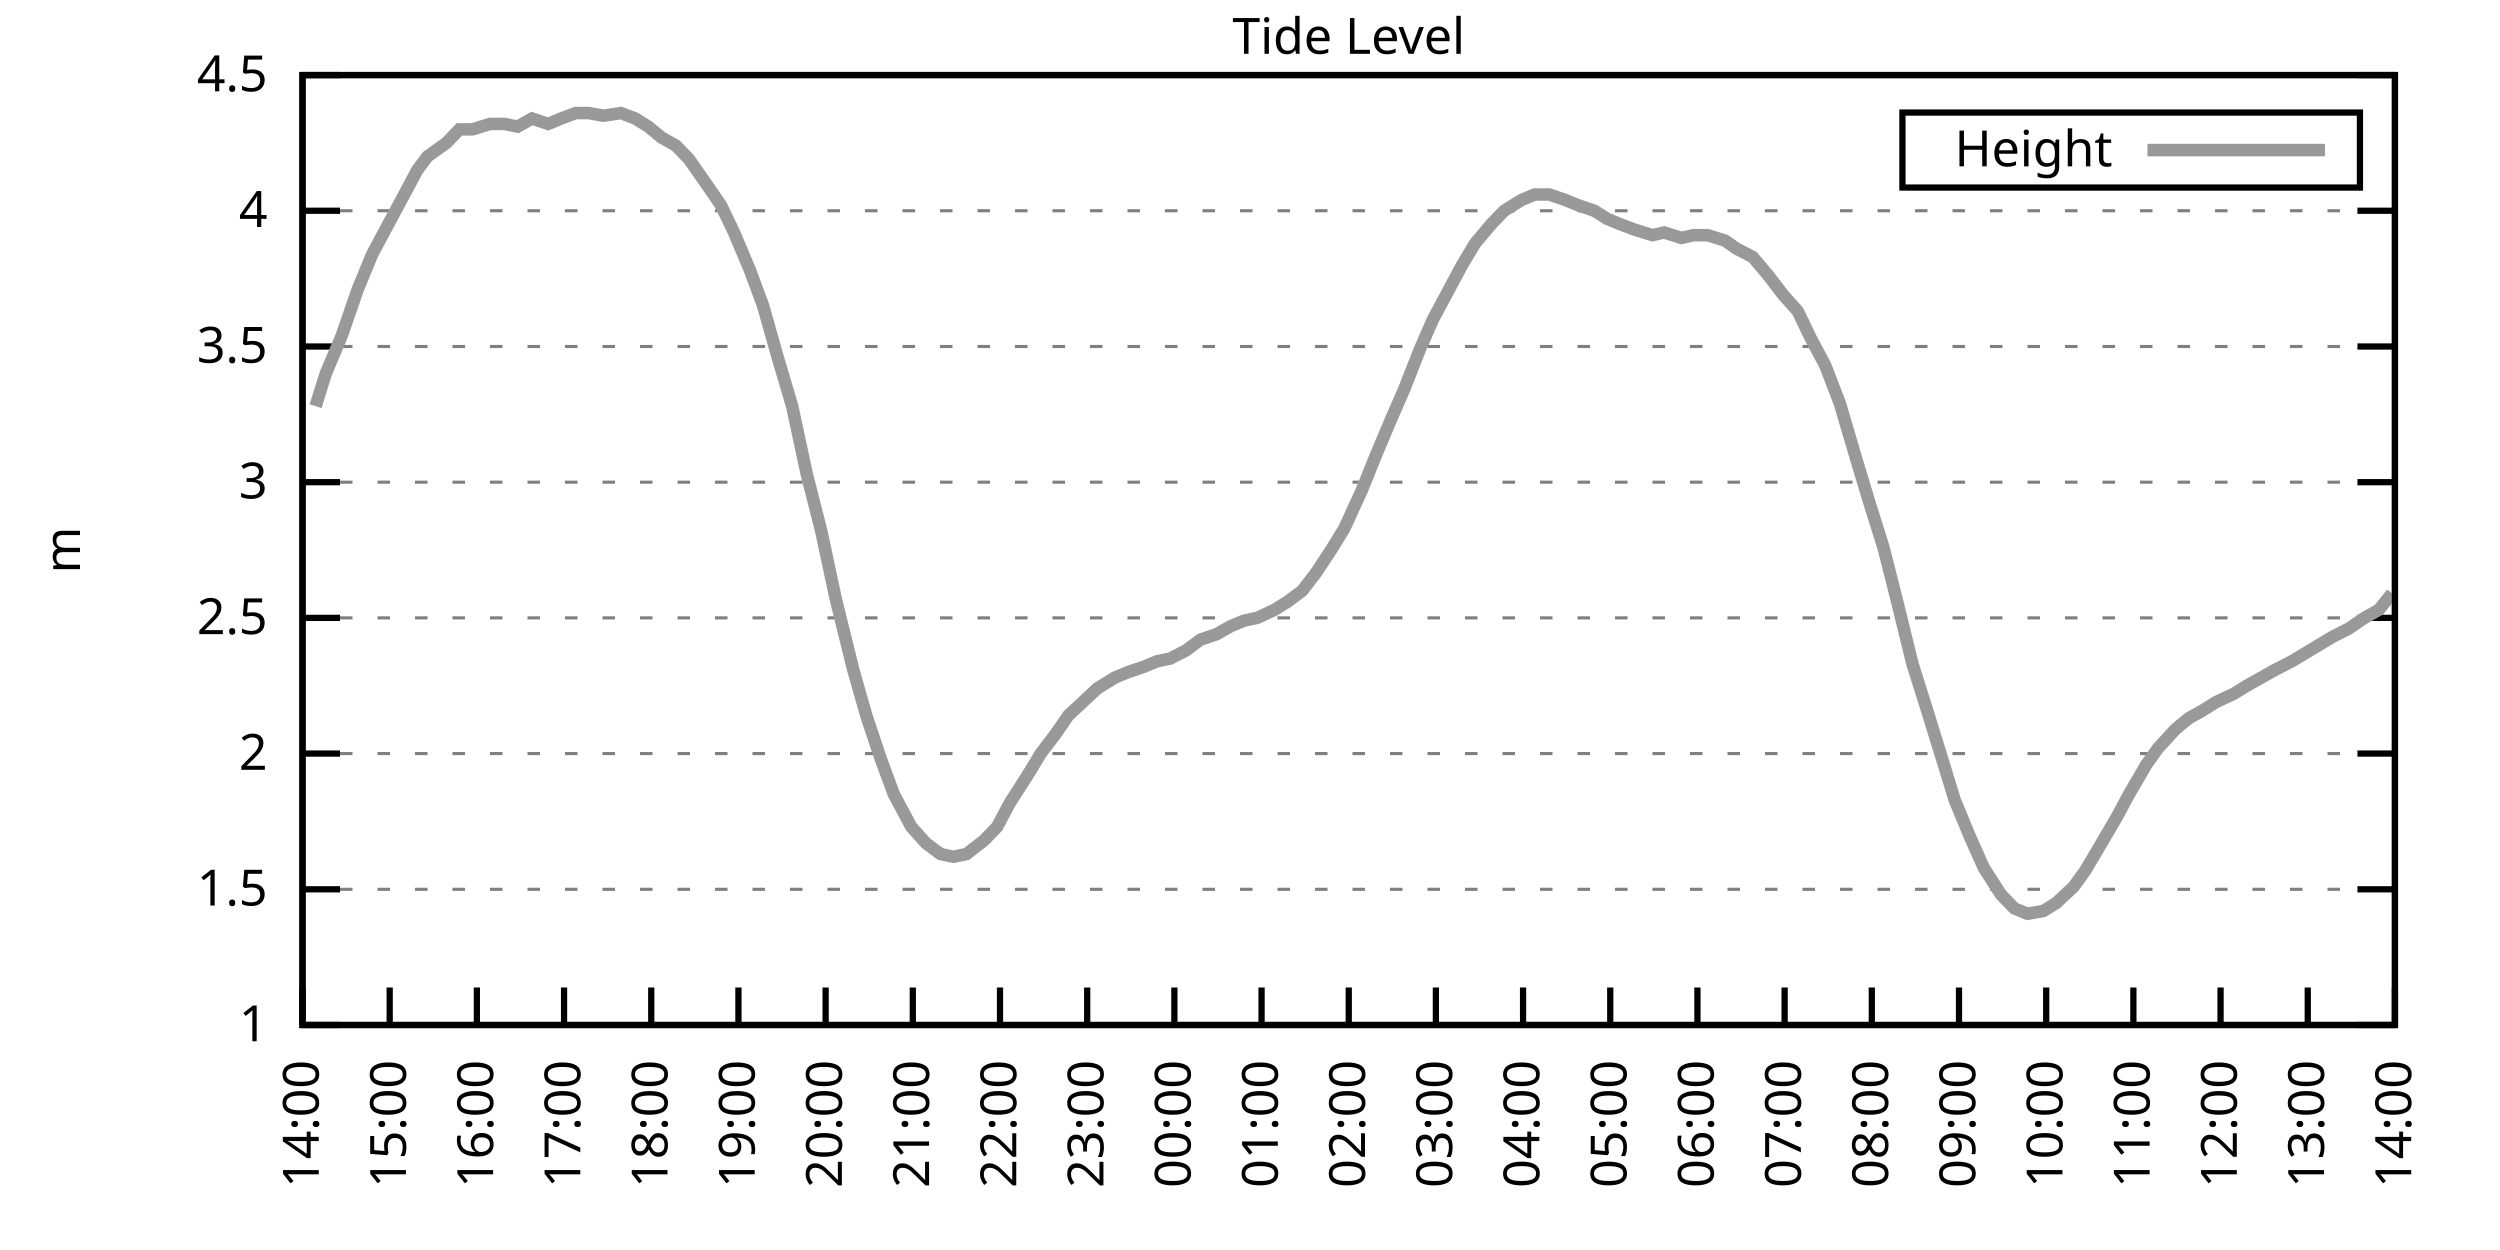
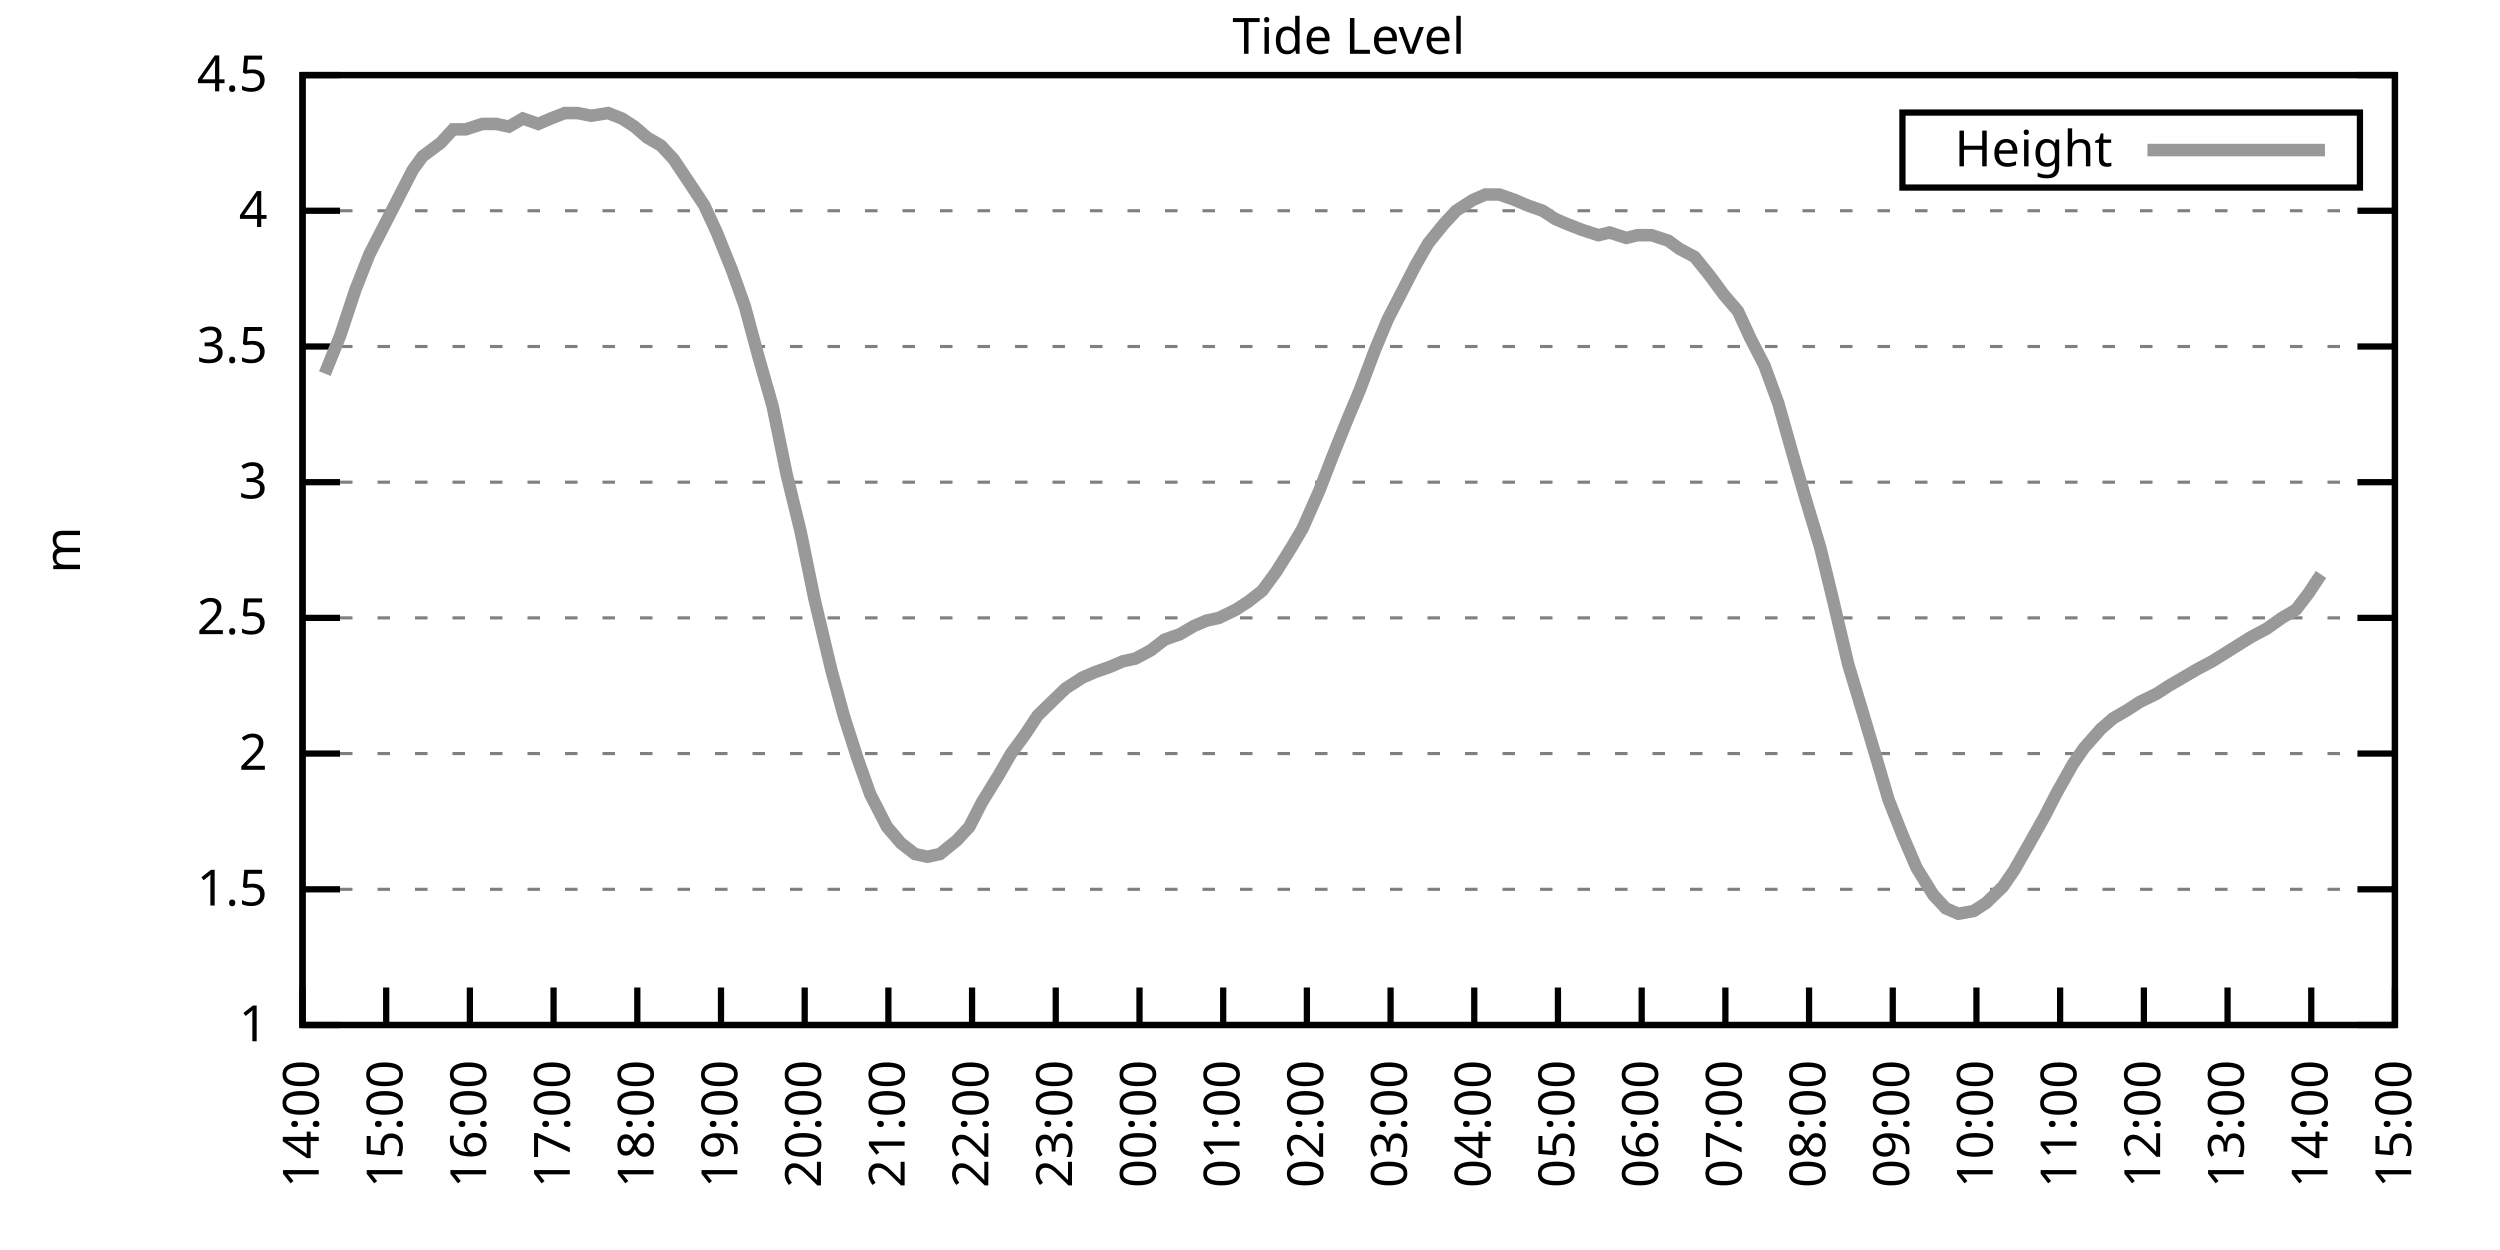
<svg xmlns="http://www.w3.org/2000/svg" xmlns:xlink="http://www.w3.org/1999/xlink" width="400" height="200" viewBox="0 0 400 200">
  <g id="gnuplot_canvas">
    <rect x="0" y="0" width="400" height="200" fill="none" />
    <defs>
      <circle id="gpDot" r="0.5" stroke-width="0.5" stroke="currentColor" />
      <path id="gpPt0" stroke-width="0.333" stroke="currentColor" d="M-1,0 h2 M0,-1 v2" />
      <path id="gpPt1" stroke-width="0.333" stroke="currentColor" d="M-1,-1 L1,1 M1,-1 L-1,1" />
      <path id="gpPt2" stroke-width="0.333" stroke="currentColor" d="M-1,0 L1,0 M0,-1 L0,1 M-1,-1 L1,1 M-1,1 L1,-1" />
      <rect id="gpPt3" stroke-width="0.333" stroke="currentColor" x="-1" y="-1" width="2" height="2" />
      <rect id="gpPt4" stroke-width="0.333" stroke="currentColor" fill="currentColor" x="-1" y="-1" width="2" height="2" />
      <circle id="gpPt5" stroke-width="0.333" stroke="currentColor" cx="0" cy="0" r="1" />
      <use xlink:href="#gpPt5" id="gpPt6" fill="currentColor" stroke="none" />
      <path id="gpPt7" stroke-width="0.333" stroke="currentColor" d="M0,-1.33 L-1.33,0.67 L1.33,0.67 z" />
      <use xlink:href="#gpPt7" id="gpPt8" fill="currentColor" stroke="none" />
      <use xlink:href="#gpPt7" id="gpPt9" stroke="currentColor" transform="rotate(180)" />
      <use xlink:href="#gpPt9" id="gpPt10" fill="currentColor" stroke="none" />
      <use xlink:href="#gpPt3" id="gpPt11" stroke="currentColor" transform="rotate(45)" />
      <use xlink:href="#gpPt11" id="gpPt12" fill="currentColor" stroke="none" />
      <path id="gpPt13" stroke-width="0.333" stroke="currentColor" d="M0,1.330 L1.265,0.411 L0.782,-1.067 L-0.782,-1.076 L-1.265,0.411 z" />
      <use xlink:href="#gpPt13" id="gpPt14" fill="currentColor" stroke="none" />
      <filter id="textbox" filterUnits="objectBoundingBox" x="0" y="0" height="1" width="1">
        <feFlood flood-color="white" flood-opacity="1" result="bgnd" />
        <feComposite in="SourceGraphic" in2="bgnd" operator="atop" />
      </filter>
      <filter id="greybox" filterUnits="objectBoundingBox" x="0" y="0" height="1" width="1">
        <feFlood flood-color="lightgrey" flood-opacity="1" result="grey" />
        <feComposite in="SourceGraphic" in2="grey" operator="atop" />
      </filter>
    </defs>
    <g fill="none" color="white" stroke="currentColor" stroke-width="1.00" stroke-linecap="butt" stroke-linejoin="miter">
</g>
    <g fill="none" color="black" stroke="currentColor" stroke-width="1.00" stroke-linecap="butt" stroke-linejoin="miter">
      <g stroke="none" shape-rendering="crispEdges">
        <polygon fill="rgb(255, 255, 255)" points="48.40,164.00 383.18,164.00 383.18,12.02 48.40,12.02 " />
      </g>
    </g>
    <g fill="none" color="black" stroke="currentColor" stroke-width="1.00" stroke-linecap="butt" stroke-linejoin="miter">
</g>
    <g fill="none" color="black" stroke="black" stroke-width="0.50" stroke-linecap="butt" stroke-linejoin="miter">
</g>
    <g fill="none" color="gray" stroke="currentColor" stroke-width="0.50" stroke-linecap="butt" stroke-linejoin="miter">
      <path stroke="gray" stroke-dasharray="2,4" class="gridline" d="M48.40,164.00 L383.19,164.00  " />
    </g>
    <g fill="none" color="gray" stroke="gray" stroke-width="1.00" stroke-linecap="butt" stroke-linejoin="miter">
</g>
    <g fill="none" color="black" stroke="currentColor" stroke-width="1.00" stroke-linecap="butt" stroke-linejoin="miter">
      <path stroke="black" d="M48.40,164.00 L54.40,164.00 M383.19,164.00 L377.19,164.00  " />
      <g transform="translate(42.80,166.60)" stroke="none" fill="black" font-family="Sans" font-size="8.00" text-anchor="end">
        <text>
          <tspan font-family="Sans"> 1</tspan>
        </text>
      </g>
    </g>
    <g fill="none" color="black" stroke="currentColor" stroke-width="1.00" stroke-linecap="butt" stroke-linejoin="miter">
</g>
    <g fill="none" color="black" stroke="black" stroke-width="0.50" stroke-linecap="butt" stroke-linejoin="miter">
</g>
    <g fill="none" color="gray" stroke="currentColor" stroke-width="0.50" stroke-linecap="butt" stroke-linejoin="miter">
      <path stroke="gray" stroke-dasharray="2,4" class="gridline" d="M48.40,142.29 L383.19,142.29  " />
    </g>
    <g fill="none" color="gray" stroke="gray" stroke-width="1.00" stroke-linecap="butt" stroke-linejoin="miter">
</g>
    <g fill="none" color="black" stroke="currentColor" stroke-width="1.00" stroke-linecap="butt" stroke-linejoin="miter">
      <path stroke="black" d="M48.40,142.29 L54.40,142.29 M383.19,142.29 L377.19,142.29  " />
      <g transform="translate(42.80,144.89)" stroke="none" fill="black" font-family="Sans" font-size="8.00" text-anchor="end">
        <text>
          <tspan font-family="Sans"> 1.5</tspan>
        </text>
      </g>
    </g>
    <g fill="none" color="black" stroke="currentColor" stroke-width="1.00" stroke-linecap="butt" stroke-linejoin="miter">
</g>
    <g fill="none" color="black" stroke="black" stroke-width="0.50" stroke-linecap="butt" stroke-linejoin="miter">
</g>
    <g fill="none" color="gray" stroke="currentColor" stroke-width="0.50" stroke-linecap="butt" stroke-linejoin="miter">
      <path stroke="gray" stroke-dasharray="2,4" class="gridline" d="M48.40,120.57 L383.19,120.57  " />
    </g>
    <g fill="none" color="gray" stroke="gray" stroke-width="1.00" stroke-linecap="butt" stroke-linejoin="miter">
</g>
    <g fill="none" color="black" stroke="currentColor" stroke-width="1.00" stroke-linecap="butt" stroke-linejoin="miter">
      <path stroke="black" d="M48.40,120.57 L54.40,120.57 M383.19,120.57 L377.19,120.57  " />
      <g transform="translate(42.80,123.17)" stroke="none" fill="black" font-family="Sans" font-size="8.00" text-anchor="end">
        <text>
          <tspan font-family="Sans"> 2</tspan>
        </text>
      </g>
    </g>
    <g fill="none" color="black" stroke="currentColor" stroke-width="1.00" stroke-linecap="butt" stroke-linejoin="miter">
</g>
    <g fill="none" color="black" stroke="black" stroke-width="0.50" stroke-linecap="butt" stroke-linejoin="miter">
</g>
    <g fill="none" color="gray" stroke="currentColor" stroke-width="0.50" stroke-linecap="butt" stroke-linejoin="miter">
      <path stroke="gray" stroke-dasharray="2,4" class="gridline" d="M48.40,98.86 L383.19,98.86  " />
    </g>
    <g fill="none" color="gray" stroke="gray" stroke-width="1.00" stroke-linecap="butt" stroke-linejoin="miter">
</g>
    <g fill="none" color="black" stroke="currentColor" stroke-width="1.00" stroke-linecap="butt" stroke-linejoin="miter">
      <path stroke="black" d="M48.40,98.86 L54.40,98.86 M383.19,98.86 L377.19,98.86  " />
      <g transform="translate(42.80,101.46)" stroke="none" fill="black" font-family="Sans" font-size="8.00" text-anchor="end">
        <text>
          <tspan font-family="Sans"> 2.5</tspan>
        </text>
      </g>
    </g>
    <g fill="none" color="black" stroke="currentColor" stroke-width="1.00" stroke-linecap="butt" stroke-linejoin="miter">
</g>
    <g fill="none" color="black" stroke="black" stroke-width="0.50" stroke-linecap="butt" stroke-linejoin="miter">
</g>
    <g fill="none" color="gray" stroke="currentColor" stroke-width="0.50" stroke-linecap="butt" stroke-linejoin="miter">
      <path stroke="gray" stroke-dasharray="2,4" class="gridline" d="M48.40,77.15 L383.19,77.15  " />
    </g>
    <g fill="none" color="gray" stroke="gray" stroke-width="1.00" stroke-linecap="butt" stroke-linejoin="miter">
</g>
    <g fill="none" color="black" stroke="currentColor" stroke-width="1.00" stroke-linecap="butt" stroke-linejoin="miter">
      <path stroke="black" d="M48.40,77.15 L54.40,77.15 M383.19,77.15 L377.19,77.15  " />
      <g transform="translate(42.80,79.75)" stroke="none" fill="black" font-family="Sans" font-size="8.00" text-anchor="end">
        <text>
          <tspan font-family="Sans"> 3</tspan>
        </text>
      </g>
    </g>
    <g fill="none" color="black" stroke="currentColor" stroke-width="1.00" stroke-linecap="butt" stroke-linejoin="miter">
</g>
    <g fill="none" color="black" stroke="black" stroke-width="0.50" stroke-linecap="butt" stroke-linejoin="miter">
</g>
    <g fill="none" color="gray" stroke="currentColor" stroke-width="0.50" stroke-linecap="butt" stroke-linejoin="miter">
      <path stroke="gray" stroke-dasharray="2,4" class="gridline" d="M48.40,55.44 L383.19,55.44  " />
    </g>
    <g fill="none" color="gray" stroke="gray" stroke-width="1.00" stroke-linecap="butt" stroke-linejoin="miter">
</g>
    <g fill="none" color="black" stroke="currentColor" stroke-width="1.00" stroke-linecap="butt" stroke-linejoin="miter">
      <path stroke="black" d="M48.40,55.44 L54.40,55.44 M383.19,55.44 L377.19,55.44  " />
      <g transform="translate(42.80,58.04)" stroke="none" fill="black" font-family="Sans" font-size="8.00" text-anchor="end">
        <text>
          <tspan font-family="Sans"> 3.5</tspan>
        </text>
      </g>
    </g>
    <g fill="none" color="black" stroke="currentColor" stroke-width="1.00" stroke-linecap="butt" stroke-linejoin="miter">
</g>
    <g fill="none" color="black" stroke="black" stroke-width="0.50" stroke-linecap="butt" stroke-linejoin="miter">
</g>
    <g fill="none" color="gray" stroke="currentColor" stroke-width="0.50" stroke-linecap="butt" stroke-linejoin="miter">
      <path stroke="gray" stroke-dasharray="2,4" class="gridline" d="M48.40,33.72 L383.19,33.72  " />
    </g>
    <g fill="none" color="gray" stroke="gray" stroke-width="1.00" stroke-linecap="butt" stroke-linejoin="miter">
</g>
    <g fill="none" color="black" stroke="currentColor" stroke-width="1.00" stroke-linecap="butt" stroke-linejoin="miter">
      <path stroke="black" d="M48.40,33.72 L54.40,33.72 M383.19,33.72 L377.19,33.72  " />
      <g transform="translate(42.80,36.32)" stroke="none" fill="black" font-family="Sans" font-size="8.00" text-anchor="end">
        <text>
          <tspan font-family="Sans"> 4</tspan>
        </text>
      </g>
    </g>
    <g fill="none" color="black" stroke="currentColor" stroke-width="1.00" stroke-linecap="butt" stroke-linejoin="miter">
</g>
    <g fill="none" color="black" stroke="black" stroke-width="0.50" stroke-linecap="butt" stroke-linejoin="miter">
</g>
    <g fill="none" color="gray" stroke="currentColor" stroke-width="0.50" stroke-linecap="butt" stroke-linejoin="miter">
      <path stroke="gray" stroke-dasharray="2,4" class="gridline" d="M48.40,12.01 L383.19,12.01  " />
    </g>
    <g fill="none" color="gray" stroke="gray" stroke-width="1.00" stroke-linecap="butt" stroke-linejoin="miter">
</g>
    <g fill="none" color="black" stroke="currentColor" stroke-width="1.00" stroke-linecap="butt" stroke-linejoin="miter">
      <path stroke="black" d="M48.40,12.01 L54.40,12.01 M383.19,12.01 L377.19,12.01  " />
      <g transform="translate(42.80,14.61)" stroke="none" fill="black" font-family="Sans" font-size="8.00" text-anchor="end">
        <text>
          <tspan font-family="Sans"> 4.5</tspan>
        </text>
      </g>
    </g>
    <g fill="none" color="black" stroke="currentColor" stroke-width="1.00" stroke-linecap="butt" stroke-linejoin="miter">
      <path stroke="black" d="M48.40,164.00 L48.40,158.00  " />
      <g transform="translate(51.00,169.60) rotate(270.00)" stroke="none" fill="black" font-family="Sans" font-size="8.00" text-anchor="end">
        <text>
          <tspan font-family="Sans">14:00</tspan>
        </text>
      </g>
    </g>
    <g fill="none" color="black" stroke="currentColor" stroke-width="1.00" stroke-linecap="butt" stroke-linejoin="miter">
-       <path stroke="black" d="M62.35,164.00 L62.35,158.00  " />
-       <g transform="translate(64.95,169.60) rotate(270.00)" stroke="none" fill="black" font-family="Sans" font-size="8.00" text-anchor="end">
+       <path stroke="black" d="M61.79,164.00 L61.79,158.00  " />
+       <g transform="translate(64.39,169.60) rotate(270.00)" stroke="none" fill="black" font-family="Sans" font-size="8.00" text-anchor="end">
        <text>
          <tspan font-family="Sans">15:00</tspan>
        </text>
      </g>
    </g>
    <g fill="none" color="black" stroke="currentColor" stroke-width="1.00" stroke-linecap="butt" stroke-linejoin="miter">
-       <path stroke="black" d="M76.30,164.00 L76.30,158.00  " />
-       <g transform="translate(78.90,169.60) rotate(270.00)" stroke="none" fill="black" font-family="Sans" font-size="8.00" text-anchor="end">
+       <path stroke="black" d="M75.18,164.00 L75.18,158.00  " />
+       <g transform="translate(77.78,169.60) rotate(270.00)" stroke="none" fill="black" font-family="Sans" font-size="8.00" text-anchor="end">
        <text>
          <tspan font-family="Sans">16:00</tspan>
        </text>
      </g>
    </g>
    <g fill="none" color="black" stroke="currentColor" stroke-width="1.00" stroke-linecap="butt" stroke-linejoin="miter">
-       <path stroke="black" d="M90.25,164.00 L90.25,158.00  " />
-       <g transform="translate(92.85,169.60) rotate(270.00)" stroke="none" fill="black" font-family="Sans" font-size="8.00" text-anchor="end">
+       <path stroke="black" d="M88.57,164.00 L88.57,158.00  " />
+       <g transform="translate(91.17,169.60) rotate(270.00)" stroke="none" fill="black" font-family="Sans" font-size="8.00" text-anchor="end">
        <text>
          <tspan font-family="Sans">17:00</tspan>
        </text>
      </g>
    </g>
    <g fill="none" color="black" stroke="currentColor" stroke-width="1.00" stroke-linecap="butt" stroke-linejoin="miter">
-       <path stroke="black" d="M104.20,164.00 L104.20,158.00  " />
-       <g transform="translate(106.80,169.60) rotate(270.00)" stroke="none" fill="black" font-family="Sans" font-size="8.00" text-anchor="end">
+       <path stroke="black" d="M101.97,164.00 L101.97,158.00  " />
+       <g transform="translate(104.57,169.60) rotate(270.00)" stroke="none" fill="black" font-family="Sans" font-size="8.00" text-anchor="end">
        <text>
          <tspan font-family="Sans">18:00</tspan>
        </text>
      </g>
    </g>
    <g fill="none" color="black" stroke="currentColor" stroke-width="1.00" stroke-linecap="butt" stroke-linejoin="miter">
-       <path stroke="black" d="M118.15,164.00 L118.15,158.00  " />
-       <g transform="translate(120.75,169.60) rotate(270.00)" stroke="none" fill="black" font-family="Sans" font-size="8.00" text-anchor="end">
+       <path stroke="black" d="M115.36,164.00 L115.36,158.00  " />
+       <g transform="translate(117.96,169.60) rotate(270.00)" stroke="none" fill="black" font-family="Sans" font-size="8.00" text-anchor="end">
        <text>
          <tspan font-family="Sans">19:00</tspan>
        </text>
      </g>
    </g>
    <g fill="none" color="black" stroke="currentColor" stroke-width="1.00" stroke-linecap="butt" stroke-linejoin="miter">
-       <path stroke="black" d="M132.10,164.00 L132.10,158.00  " />
-       <g transform="translate(134.70,169.60) rotate(270.00)" stroke="none" fill="black" font-family="Sans" font-size="8.00" text-anchor="end">
+       <path stroke="black" d="M128.75,164.00 L128.75,158.00  " />
+       <g transform="translate(131.35,169.60) rotate(270.00)" stroke="none" fill="black" font-family="Sans" font-size="8.00" text-anchor="end">
        <text>
          <tspan font-family="Sans">20:00</tspan>
        </text>
      </g>
    </g>
    <g fill="none" color="black" stroke="currentColor" stroke-width="1.00" stroke-linecap="butt" stroke-linejoin="miter">
-       <path stroke="black" d="M146.05,164.00 L146.05,158.00  " />
-       <g transform="translate(148.65,169.60) rotate(270.00)" stroke="none" fill="black" font-family="Sans" font-size="8.00" text-anchor="end">
+       <path stroke="black" d="M142.14,164.00 L142.14,158.00  " />
+       <g transform="translate(144.74,169.60) rotate(270.00)" stroke="none" fill="black" font-family="Sans" font-size="8.00" text-anchor="end">
        <text>
          <tspan font-family="Sans">21:00</tspan>
        </text>
      </g>
    </g>
    <g fill="none" color="black" stroke="currentColor" stroke-width="1.00" stroke-linecap="butt" stroke-linejoin="miter">
-       <path stroke="black" d="M160.00,164.00 L160.00,158.00  " />
-       <g transform="translate(162.60,169.60) rotate(270.00)" stroke="none" fill="black" font-family="Sans" font-size="8.00" text-anchor="end">
+       <path stroke="black" d="M155.53,164.00 L155.53,158.00  " />
+       <g transform="translate(158.13,169.60) rotate(270.00)" stroke="none" fill="black" font-family="Sans" font-size="8.00" text-anchor="end">
        <text>
          <tspan font-family="Sans">22:00</tspan>
        </text>
      </g>
    </g>
    <g fill="none" color="black" stroke="currentColor" stroke-width="1.00" stroke-linecap="butt" stroke-linejoin="miter">
-       <path stroke="black" d="M173.95,164.00 L173.95,158.00  " />
-       <g transform="translate(176.55,169.60) rotate(270.00)" stroke="none" fill="black" font-family="Sans" font-size="8.00" text-anchor="end">
+       <path stroke="black" d="M168.92,164.00 L168.92,158.00  " />
+       <g transform="translate(171.52,169.60) rotate(270.00)" stroke="none" fill="black" font-family="Sans" font-size="8.00" text-anchor="end">
        <text>
          <tspan font-family="Sans">23:00</tspan>
        </text>
      </g>
    </g>
    <g fill="none" color="black" stroke="currentColor" stroke-width="1.00" stroke-linecap="butt" stroke-linejoin="miter">
-       <path stroke="black" d="M187.90,164.00 L187.90,158.00  " />
-       <g transform="translate(190.50,169.60) rotate(270.00)" stroke="none" fill="black" font-family="Sans" font-size="8.00" text-anchor="end">
+       <path stroke="black" d="M182.32,164.00 L182.32,158.00  " />
+       <g transform="translate(184.92,169.60) rotate(270.00)" stroke="none" fill="black" font-family="Sans" font-size="8.00" text-anchor="end">
        <text>
          <tspan font-family="Sans">00:00</tspan>
        </text>
      </g>
    </g>
    <g fill="none" color="black" stroke="currentColor" stroke-width="1.00" stroke-linecap="butt" stroke-linejoin="miter">
-       <path stroke="black" d="M201.85,164.00 L201.85,158.00  " />
-       <g transform="translate(204.45,169.60) rotate(270.00)" stroke="none" fill="black" font-family="Sans" font-size="8.00" text-anchor="end">
+       <path stroke="black" d="M195.71,164.00 L195.71,158.00  " />
+       <g transform="translate(198.31,169.60) rotate(270.00)" stroke="none" fill="black" font-family="Sans" font-size="8.00" text-anchor="end">
        <text>
          <tspan font-family="Sans">01:00</tspan>
        </text>
      </g>
    </g>
    <g fill="none" color="black" stroke="currentColor" stroke-width="1.00" stroke-linecap="butt" stroke-linejoin="miter">
-       <path stroke="black" d="M215.80,164.00 L215.80,158.00  " />
-       <g transform="translate(218.40,169.60) rotate(270.00)" stroke="none" fill="black" font-family="Sans" font-size="8.00" text-anchor="end">
+       <path stroke="black" d="M209.10,164.00 L209.10,158.00  " />
+       <g transform="translate(211.70,169.60) rotate(270.00)" stroke="none" fill="black" font-family="Sans" font-size="8.00" text-anchor="end">
        <text>
          <tspan font-family="Sans">02:00</tspan>
        </text>
      </g>
    </g>
    <g fill="none" color="black" stroke="currentColor" stroke-width="1.00" stroke-linecap="butt" stroke-linejoin="miter">
-       <path stroke="black" d="M229.74,164.00 L229.74,158.00  " />
-       <g transform="translate(232.34,169.60) rotate(270.00)" stroke="none" fill="black" font-family="Sans" font-size="8.00" text-anchor="end">
+       <path stroke="black" d="M222.49,164.00 L222.49,158.00  " />
+       <g transform="translate(225.09,169.60) rotate(270.00)" stroke="none" fill="black" font-family="Sans" font-size="8.00" text-anchor="end">
        <text>
          <tspan font-family="Sans">03:00</tspan>
        </text>
      </g>
    </g>
    <g fill="none" color="black" stroke="currentColor" stroke-width="1.00" stroke-linecap="butt" stroke-linejoin="miter">
-       <path stroke="black" d="M243.69,164.00 L243.69,158.00  " />
-       <g transform="translate(246.29,169.60) rotate(270.00)" stroke="none" fill="black" font-family="Sans" font-size="8.00" text-anchor="end">
+       <path stroke="black" d="M235.88,164.00 L235.88,158.00  " />
+       <g transform="translate(238.48,169.60) rotate(270.00)" stroke="none" fill="black" font-family="Sans" font-size="8.00" text-anchor="end">
        <text>
          <tspan font-family="Sans">04:00</tspan>
        </text>
      </g>
    </g>
    <g fill="none" color="black" stroke="currentColor" stroke-width="1.00" stroke-linecap="butt" stroke-linejoin="miter">
-       <path stroke="black" d="M257.64,164.00 L257.64,158.00  " />
-       <g transform="translate(260.24,169.60) rotate(270.00)" stroke="none" fill="black" font-family="Sans" font-size="8.00" text-anchor="end">
+       <path stroke="black" d="M249.27,164.00 L249.27,158.00  " />
+       <g transform="translate(251.87,169.60) rotate(270.00)" stroke="none" fill="black" font-family="Sans" font-size="8.00" text-anchor="end">
        <text>
          <tspan font-family="Sans">05:00</tspan>
        </text>
      </g>
    </g>
    <g fill="none" color="black" stroke="currentColor" stroke-width="1.00" stroke-linecap="butt" stroke-linejoin="miter">
-       <path stroke="black" d="M271.59,164.00 L271.59,158.00  " />
-       <g transform="translate(274.19,169.60) rotate(270.00)" stroke="none" fill="black" font-family="Sans" font-size="8.00" text-anchor="end">
+       <path stroke="black" d="M262.67,164.00 L262.67,158.00  " />
+       <g transform="translate(265.27,169.60) rotate(270.00)" stroke="none" fill="black" font-family="Sans" font-size="8.00" text-anchor="end">
        <text>
          <tspan font-family="Sans">06:00</tspan>
        </text>
      </g>
    </g>
    <g fill="none" color="black" stroke="currentColor" stroke-width="1.00" stroke-linecap="butt" stroke-linejoin="miter">
-       <path stroke="black" d="M285.54,164.00 L285.54,158.00  " />
-       <g transform="translate(288.14,169.60) rotate(270.00)" stroke="none" fill="black" font-family="Sans" font-size="8.00" text-anchor="end">
+       <path stroke="black" d="M276.06,164.00 L276.06,158.00  " />
+       <g transform="translate(278.66,169.60) rotate(270.00)" stroke="none" fill="black" font-family="Sans" font-size="8.00" text-anchor="end">
        <text>
          <tspan font-family="Sans">07:00</tspan>
        </text>
      </g>
    </g>
    <g fill="none" color="black" stroke="currentColor" stroke-width="1.00" stroke-linecap="butt" stroke-linejoin="miter">
-       <path stroke="black" d="M299.49,164.00 L299.49,158.00  " />
-       <g transform="translate(302.09,169.60) rotate(270.00)" stroke="none" fill="black" font-family="Sans" font-size="8.00" text-anchor="end">
+       <path stroke="black" d="M289.45,164.00 L289.45,158.00  " />
+       <g transform="translate(292.05,169.60) rotate(270.00)" stroke="none" fill="black" font-family="Sans" font-size="8.00" text-anchor="end">
        <text>
          <tspan font-family="Sans">08:00</tspan>
        </text>
      </g>
    </g>
    <g fill="none" color="black" stroke="currentColor" stroke-width="1.00" stroke-linecap="butt" stroke-linejoin="miter">
-       <path stroke="black" d="M313.44,164.00 L313.44,158.00  " />
-       <g transform="translate(316.04,169.60) rotate(270.00)" stroke="none" fill="black" font-family="Sans" font-size="8.00" text-anchor="end">
+       <path stroke="black" d="M302.84,164.00 L302.84,158.00  " />
+       <g transform="translate(305.44,169.60) rotate(270.00)" stroke="none" fill="black" font-family="Sans" font-size="8.00" text-anchor="end">
        <text>
          <tspan font-family="Sans">09:00</tspan>
        </text>
      </g>
    </g>
    <g fill="none" color="black" stroke="currentColor" stroke-width="1.00" stroke-linecap="butt" stroke-linejoin="miter">
-       <path stroke="black" d="M327.39,164.00 L327.39,158.00  " />
-       <g transform="translate(329.99,169.60) rotate(270.00)" stroke="none" fill="black" font-family="Sans" font-size="8.00" text-anchor="end">
+       <path stroke="black" d="M316.23,164.00 L316.23,158.00  " />
+       <g transform="translate(318.83,169.60) rotate(270.00)" stroke="none" fill="black" font-family="Sans" font-size="8.00" text-anchor="end">
        <text>
          <tspan font-family="Sans">10:00</tspan>
        </text>
      </g>
    </g>
    <g fill="none" color="black" stroke="currentColor" stroke-width="1.00" stroke-linecap="butt" stroke-linejoin="miter">
-       <path stroke="black" d="M341.34,164.00 L341.34,158.00  " />
-       <g transform="translate(343.94,169.60) rotate(270.00)" stroke="none" fill="black" font-family="Sans" font-size="8.00" text-anchor="end">
+       <path stroke="black" d="M329.62,164.00 L329.62,158.00  " />
+       <g transform="translate(332.22,169.60) rotate(270.00)" stroke="none" fill="black" font-family="Sans" font-size="8.00" text-anchor="end">
        <text>
          <tspan font-family="Sans">11:00</tspan>
        </text>
      </g>
    </g>
    <g fill="none" color="black" stroke="currentColor" stroke-width="1.00" stroke-linecap="butt" stroke-linejoin="miter">
-       <path stroke="black" d="M355.29,164.00 L355.29,158.00  " />
-       <g transform="translate(357.89,169.60) rotate(270.00)" stroke="none" fill="black" font-family="Sans" font-size="8.00" text-anchor="end">
+       <path stroke="black" d="M343.02,164.00 L343.02,158.00  " />
+       <g transform="translate(345.62,169.60) rotate(270.00)" stroke="none" fill="black" font-family="Sans" font-size="8.00" text-anchor="end">
        <text>
          <tspan font-family="Sans">12:00</tspan>
        </text>
      </g>
    </g>
    <g fill="none" color="black" stroke="currentColor" stroke-width="1.00" stroke-linecap="butt" stroke-linejoin="miter">
-       <path stroke="black" d="M369.24,164.00 L369.24,158.00  " />
-       <g transform="translate(371.84,169.60) rotate(270.00)" stroke="none" fill="black" font-family="Sans" font-size="8.00" text-anchor="end">
+       <path stroke="black" d="M356.41,164.00 L356.41,158.00  " />
+       <g transform="translate(359.01,169.60) rotate(270.00)" stroke="none" fill="black" font-family="Sans" font-size="8.00" text-anchor="end">
        <text>
          <tspan font-family="Sans">13:00</tspan>
+         </text>
+       </g>
+     </g>
+     <g fill="none" color="black" stroke="currentColor" stroke-width="1.00" stroke-linecap="butt" stroke-linejoin="miter">
+       <path stroke="black" d="M369.80,164.00 L369.80,158.00  " />
+       <g transform="translate(372.40,169.60) rotate(270.00)" stroke="none" fill="black" font-family="Sans" font-size="8.00" text-anchor="end">
+         <text>
+           <tspan font-family="Sans">14:00</tspan>
        </text>
      </g>
    </g>
    <g fill="none" color="black" stroke="currentColor" stroke-width="1.00" stroke-linecap="butt" stroke-linejoin="miter">
      <path stroke="black" d="M383.19,164.00 L383.19,158.00  " />
      <g transform="translate(385.79,169.60) rotate(270.00)" stroke="none" fill="black" font-family="Sans" font-size="8.00" text-anchor="end">
        <text>
-           <tspan font-family="Sans">14:00</tspan>
+           <tspan font-family="Sans">15:00</tspan>
        </text>
      </g>
    </g>
    <g fill="none" color="black" stroke="currentColor" stroke-width="1.00" stroke-linecap="butt" stroke-linejoin="miter">
</g>
    <g fill="none" color="black" stroke="currentColor" stroke-width="1.00" stroke-linecap="butt" stroke-linejoin="miter">
      <path stroke="black" d="M48.40,12.01 L48.40,164.00 L383.19,164.00 L383.19,12.01 L48.40,12.01 Z  " />
    </g>
    <g fill="none" color="black" stroke="currentColor" stroke-width="1.00" stroke-linecap="butt" stroke-linejoin="miter">
</g>
    <g fill="none" color="black" stroke="currentColor" stroke-width="1.00" stroke-linecap="butt" stroke-linejoin="miter">
      <path stroke="black" d="M304.39,30.01 L304.39,18.01 L377.59,18.01 L377.59,30.01 L304.39,30.01 Z  " />
    </g>
    <g id="Tide_level_plot_1">
      <g fill="none" color="white" stroke="black" stroke-width="2.00" stroke-linecap="butt" stroke-linejoin="miter">
</g>
      <g fill="none" color="black" stroke="currentColor" stroke-width="2.00" stroke-linecap="butt" stroke-linejoin="miter">
        <g transform="translate(337.99,26.61)" stroke="none" fill="black" font-family="Sans" font-size="8.00" text-anchor="end">
          <text>
            <tspan font-family="Sans">Height</tspan>
          </text>
        </g>
      </g>
      <g fill="none" color="black" stroke="currentColor" stroke-width="2.00" stroke-linecap="butt" stroke-linejoin="miter">
-         <path stroke="rgb(153, 153, 153)" d="M343.59,24.01 L371.99,24.01 M50.49,64.99 L52.12,59.78 L54.68,53.70 L57.23,46.32 L59.56,40.67 L61.65,36.76   L63.98,32.42 L66.77,27.21 L68.39,25.04 L71.42,22.87 L73.51,20.70 L75.60,20.70 L78.39,19.83 L80.72,19.83   L82.81,20.26 L85.13,18.96 L87.69,19.83 L89.78,18.96 L92.11,18.09 L94.20,18.09 L96.53,18.52 L99.32,18.09   L101.64,18.96 L103.73,20.26 L105.83,22.00 L108.15,23.30 L110.24,25.47 L113.27,29.81 L115.36,32.85 L117.45,37.20   L120.01,43.28 L122.10,48.92 L124.43,57.17 L126.75,64.99 L129.08,75.85 L131.40,84.97 L133.72,95.82 L136.51,107.11   L138.61,114.49 L140.93,121.44 L143.02,127.09 L145.81,132.30 L148.14,134.90 L150.46,136.64 L152.56,137.08 L154.65,136.64   L157.44,134.47 L159.53,132.30 L161.62,128.39 L164.41,124.05 L166.51,120.57 L168.83,117.53 L170.92,114.49 L173.25,112.32   L175.57,110.15 L178.36,108.42 L180.46,107.55 L183.01,106.68 L185.11,105.81 L187.20,105.38 L189.76,104.07 L192.08,102.34   L194.64,101.47 L196.96,100.16 L199.06,99.30 L201.15,98.86 L203.94,97.56 L206.03,96.26 L208.36,94.52 L210.68,91.48   L213.24,87.57 L215.10,84.53 L217.89,78.45 L219.98,73.24 L222.54,67.16 L224.63,62.38 L227.19,55.87 L229.28,51.09   L231.84,46.32 L233.93,42.41 L236.02,38.93 L238.58,35.89 L240.67,33.72 L243.46,31.99 L245.55,31.12 L247.88,31.12   L250.44,31.99 L252.53,32.85 L255.09,33.72 L257.18,35.03 L259.27,35.89 L261.60,36.76 L264.39,37.63 L266.25,37.20   L269.04,38.07 L270.90,37.63 L273.22,37.63 L276.01,38.50 L277.87,39.80 L280.43,41.11 L282.99,44.15 L285.31,47.18   L287.64,49.79 L289.73,54.13 L292.05,58.48 L294.38,64.56 L296.94,73.24 L299.03,80.19 L301.35,87.57 L303.44,95.82   L306.00,106.24 L308.33,113.63 L310.88,121.88 L312.74,127.96 L315.07,133.60 L317.39,138.81 L320.18,143.16 L322.28,145.33   L324.37,146.20 L326.93,145.76 L329.02,144.46 L331.81,141.85 L333.67,139.25 L335.99,135.34 L338.78,130.56 L340.64,127.09   L343.43,122.31 L345.29,119.71 L348.08,116.67 L350.18,114.93 L352.50,113.63 L354.59,112.32 L357.38,111.02 L359.48,109.72   L361.80,108.42 L364.13,107.11 L366.68,105.81 L373.19,101.90 L375.75,100.60 L378.31,98.86 L380.63,97.56 L382.73,94.95    " />
+         <path stroke="rgb(153, 153, 153)" d="M343.59,24.01 L371.99,24.01 M51.97,59.78 L54.43,53.70 L56.88,46.32 L59.11,40.67 L61.12,36.76 L63.35,32.42   L66.03,27.21 L67.59,25.04 L70.50,22.87 L72.50,20.70 L74.51,20.70 L77.19,19.83 L79.42,19.83 L81.43,20.26   L83.66,18.96 L86.12,19.83 L88.13,18.96 L90.36,18.09 L92.37,18.09 L94.60,18.52 L97.28,18.09 L99.51,18.96   L101.52,20.26 L103.53,22.00 L105.76,23.30 L107.77,25.47 L110.67,29.81 L112.68,32.85 L114.69,37.20 L117.14,43.28   L119.15,48.92 L121.38,57.17 L123.62,64.99 L125.85,75.85 L128.08,84.97 L130.31,95.82 L132.99,107.11 L135.00,114.49   L137.23,121.44 L139.24,127.09 L141.92,132.30 L144.15,134.90 L146.38,136.64 L148.39,137.08 L150.40,136.64 L153.08,134.47   L155.09,132.30 L157.10,128.39 L159.77,124.05 L161.78,120.57 L164.01,117.53 L166.02,114.49 L168.25,112.32 L170.49,110.15   L173.17,108.42 L175.17,107.55 L177.63,106.68 L179.64,105.81 L181.65,105.38 L184.10,104.07 L186.33,102.34 L188.79,101.47   L191.02,100.16 L193.03,99.30 L195.04,98.86 L197.72,97.56 L199.73,96.26 L201.96,94.52 L204.19,91.48 L206.64,87.57   L208.43,84.53 L211.11,78.45 L213.12,73.24 L215.57,67.16 L217.58,62.38 L220.04,55.87 L222.04,51.09 L224.50,46.32   L226.51,42.41 L228.52,38.93 L230.97,35.89 L232.98,33.72 L235.66,31.99 L237.67,31.12 L239.90,31.12 L242.36,31.99   L244.36,32.85 L246.82,33.72 L248.83,35.03 L250.84,35.89 L253.07,36.76 L255.75,37.63 L257.53,37.20 L260.21,38.07   L262.00,37.63 L264.23,37.63 L266.91,38.50 L268.69,39.80 L271.15,41.11 L273.60,44.15 L275.83,47.18 L278.07,49.79   L280.07,54.13 L282.31,58.48 L284.54,64.56 L286.99,73.24 L289.00,80.19 L291.23,87.57 L293.24,95.82 L295.70,106.24   L297.93,113.63 L300.39,121.88 L302.17,127.96 L304.40,133.60 L306.63,138.81 L309.31,143.16 L311.32,145.33 L313.33,146.20   L315.79,145.76 L317.79,144.46 L320.47,141.85 L322.26,139.25 L324.49,135.34 L327.17,130.56 L328.95,127.09 L331.63,122.31   L333.42,119.71 L336.10,116.67 L338.10,114.93 L340.34,113.63 L342.35,112.32 L345.02,111.02 L347.03,109.72 L349.26,108.42   L351.50,107.11 L353.95,105.81 L360.20,101.90 L362.66,100.60 L365.11,98.86 L367.34,97.56 L369.35,94.95 L371.36,91.91    " />
      </g>
    </g>
    <g fill="none" color="black" stroke="currentColor" stroke-width="2.00" stroke-linecap="butt" stroke-linejoin="miter">
</g>
    <g fill="none" color="black" stroke="black" stroke-width="1.00" stroke-linecap="butt" stroke-linejoin="miter">
</g>
    <g fill="none" color="black" stroke="currentColor" stroke-width="1.00" stroke-linecap="butt" stroke-linejoin="miter">
      <path stroke="black" d="M48.40,12.01 L48.40,164.00 L383.19,164.00 L383.19,12.01 L48.40,12.01 Z  " />
      <g transform="translate(12.80,88.01) rotate(270.00)" stroke="none" fill="black" font-family="Sans" font-size="8.00" text-anchor="middle">
        <text>
          <tspan font-family="Sans">m</tspan>
        </text>
      </g>
    </g>
    <g fill="none" color="black" stroke="currentColor" stroke-width="1.00" stroke-linecap="butt" stroke-linejoin="miter">
</g>
    <g fill="none" color="black" stroke="currentColor" stroke-width="1.00" stroke-linecap="butt" stroke-linejoin="miter">
      <g transform="translate(215.79,8.61)" stroke="none" fill="black" font-family="Sans" font-size="8.00" text-anchor="middle">
        <text>
          <tspan font-family="Sans">Tide Level</tspan>
        </text>
      </g>
    </g>
    <g fill="none" color="black" stroke="currentColor" stroke-width="1.00" stroke-linecap="butt" stroke-linejoin="miter">
</g>
  </g>
</svg>
